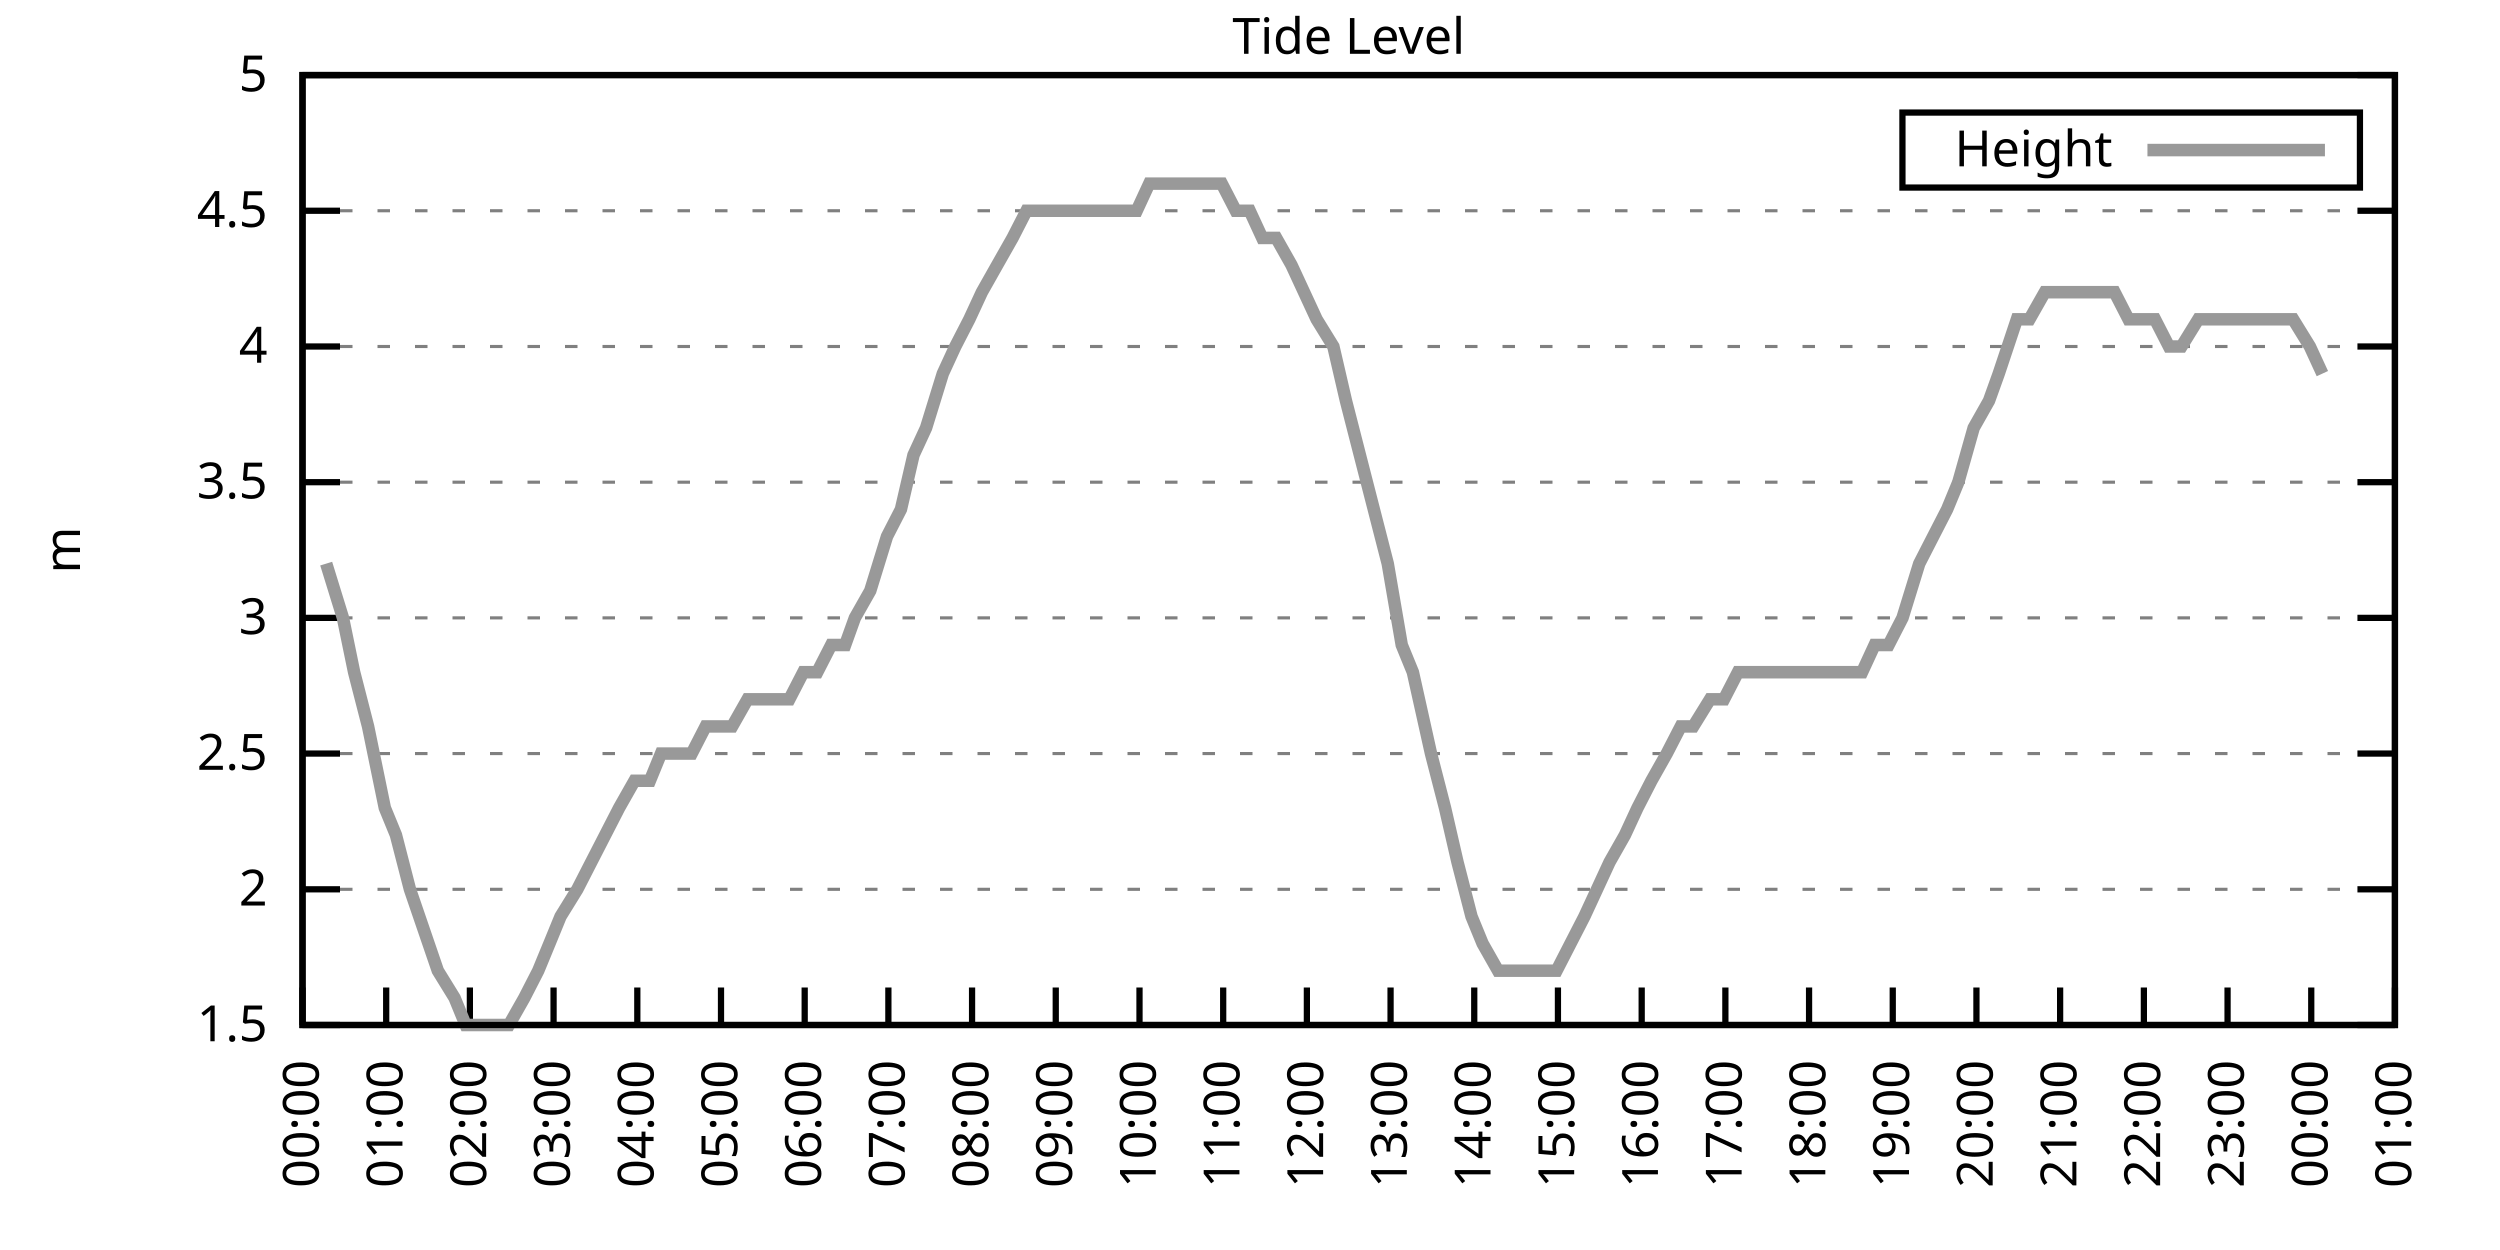
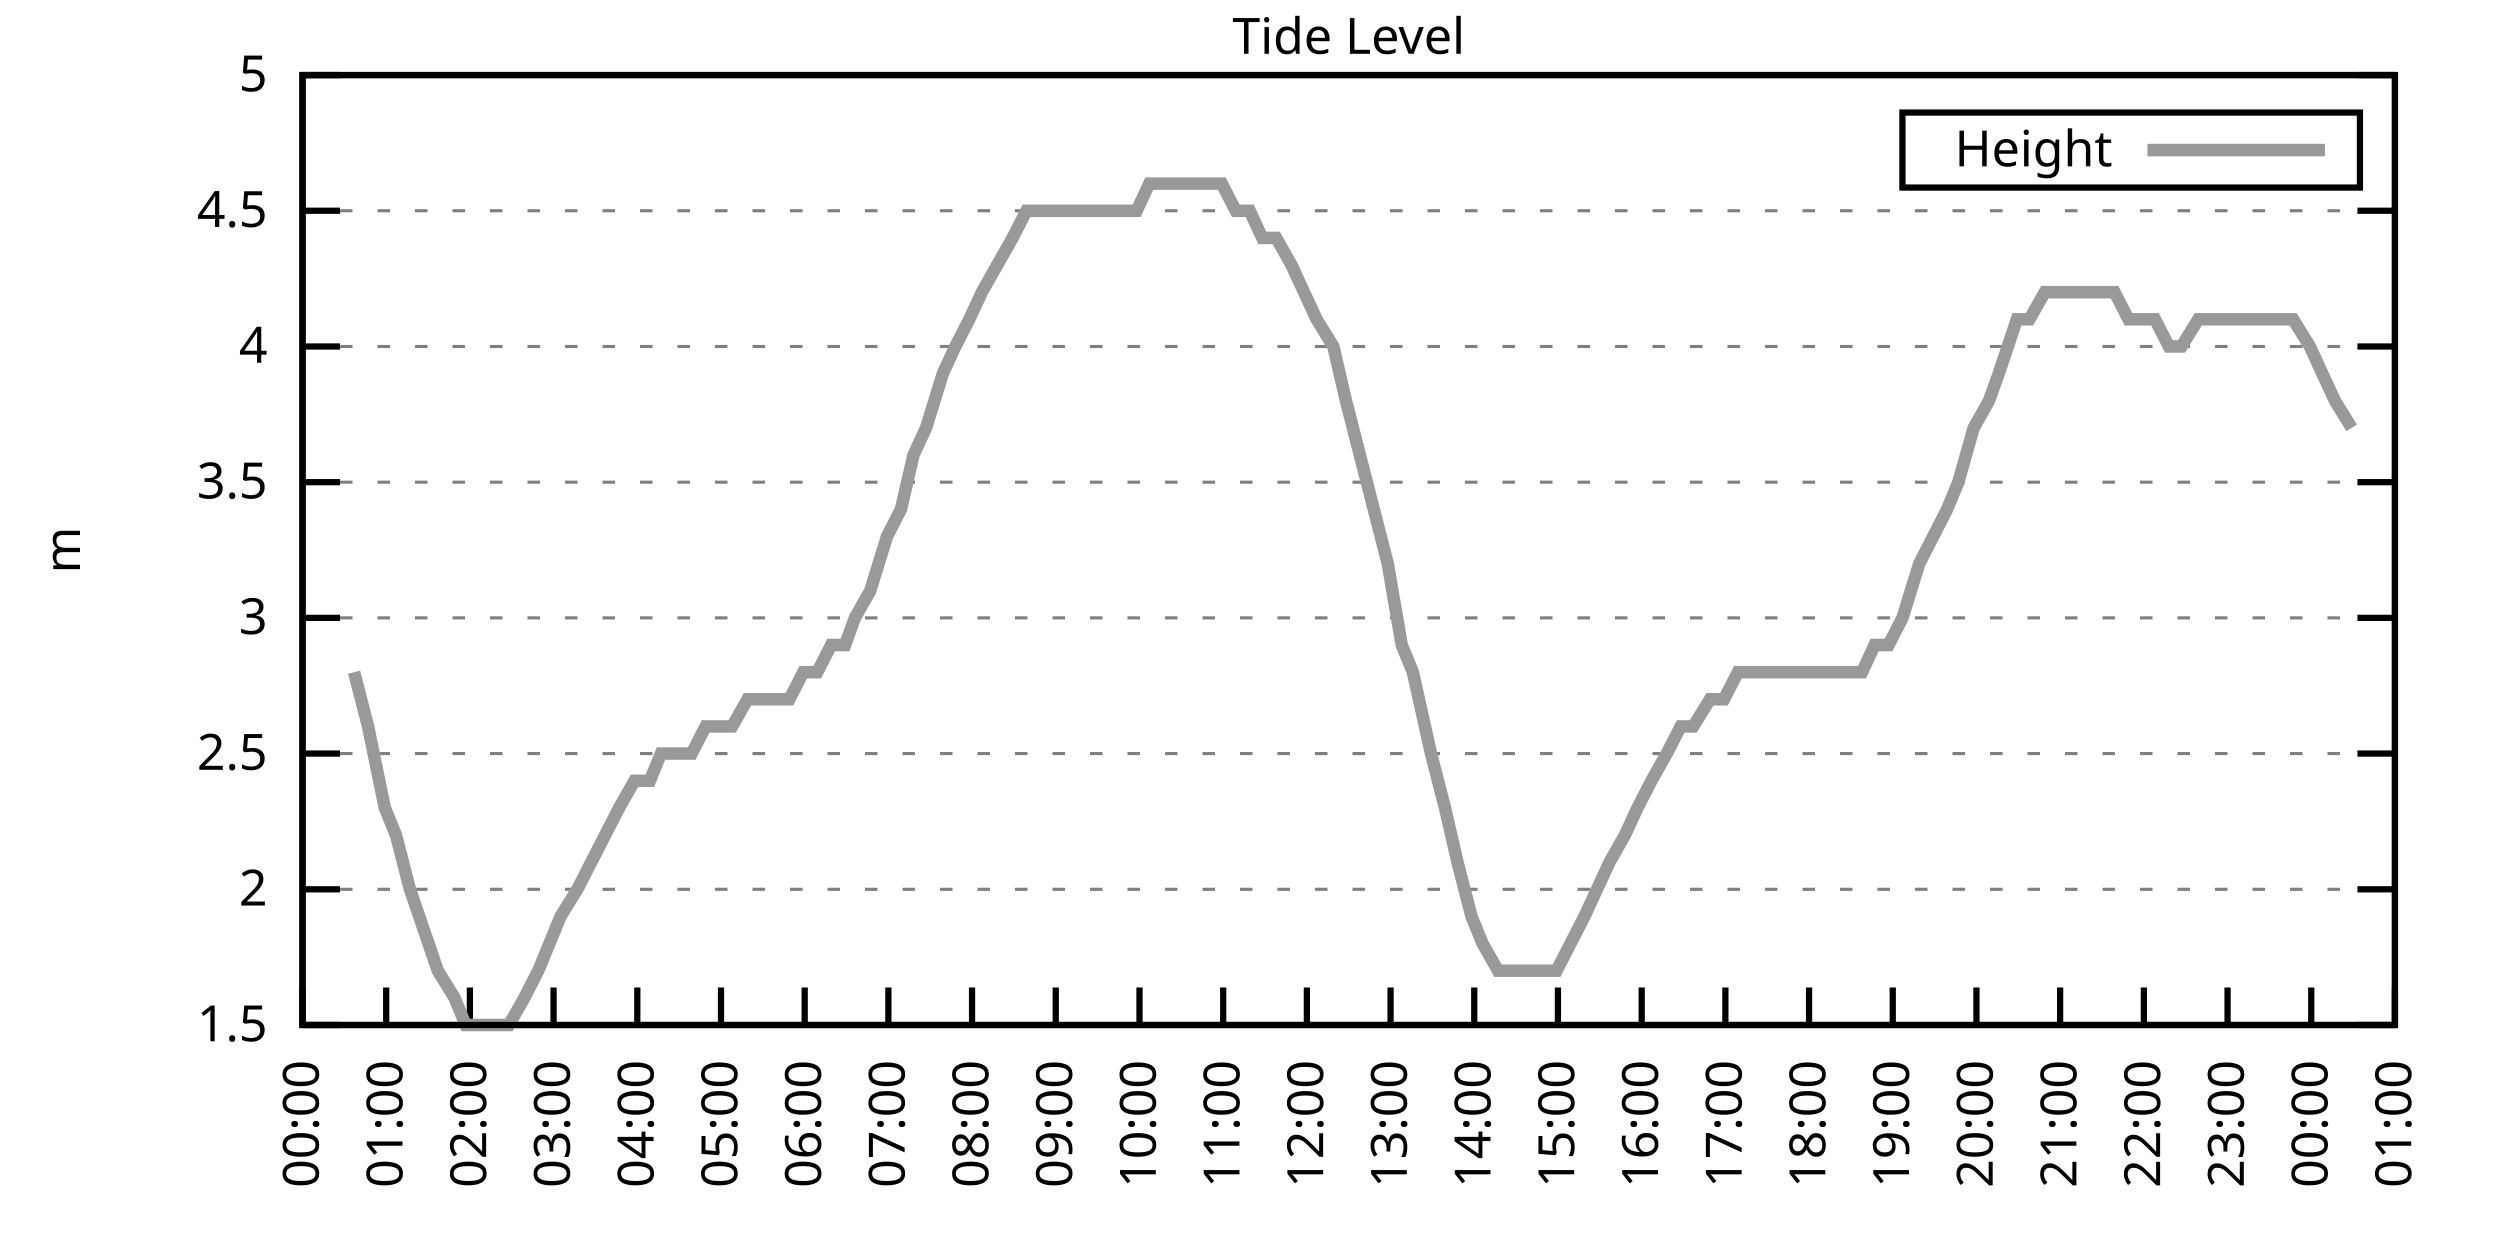
<svg xmlns="http://www.w3.org/2000/svg" xmlns:xlink="http://www.w3.org/1999/xlink" width="400" height="200" viewBox="0 0 400 200">
  <g id="gnuplot_canvas">
    <rect x="0" y="0" width="400" height="200" fill="none" />
    <defs>
      <circle id="gpDot" r="0.5" stroke-width="0.5" stroke="currentColor" />
      <path id="gpPt0" stroke-width="0.333" stroke="currentColor" d="M-1,0 h2 M0,-1 v2" />
      <path id="gpPt1" stroke-width="0.333" stroke="currentColor" d="M-1,-1 L1,1 M1,-1 L-1,1" />
      <path id="gpPt2" stroke-width="0.333" stroke="currentColor" d="M-1,0 L1,0 M0,-1 L0,1 M-1,-1 L1,1 M-1,1 L1,-1" />
      <rect id="gpPt3" stroke-width="0.333" stroke="currentColor" x="-1" y="-1" width="2" height="2" />
      <rect id="gpPt4" stroke-width="0.333" stroke="currentColor" fill="currentColor" x="-1" y="-1" width="2" height="2" />
      <circle id="gpPt5" stroke-width="0.333" stroke="currentColor" cx="0" cy="0" r="1" />
      <use xlink:href="#gpPt5" id="gpPt6" fill="currentColor" stroke="none" />
      <path id="gpPt7" stroke-width="0.333" stroke="currentColor" d="M0,-1.33 L-1.33,0.67 L1.33,0.67 z" />
      <use xlink:href="#gpPt7" id="gpPt8" fill="currentColor" stroke="none" />
      <use xlink:href="#gpPt7" id="gpPt9" stroke="currentColor" transform="rotate(180)" />
      <use xlink:href="#gpPt9" id="gpPt10" fill="currentColor" stroke="none" />
      <use xlink:href="#gpPt3" id="gpPt11" stroke="currentColor" transform="rotate(45)" />
      <use xlink:href="#gpPt11" id="gpPt12" fill="currentColor" stroke="none" />
      <path id="gpPt13" stroke-width="0.333" stroke="currentColor" d="M0,1.330 L1.265,0.411 L0.782,-1.067 L-0.782,-1.076 L-1.265,0.411 z" />
      <use xlink:href="#gpPt13" id="gpPt14" fill="currentColor" stroke="none" />
      <filter id="textbox" filterUnits="objectBoundingBox" x="0" y="0" height="1" width="1">
        <feFlood flood-color="white" flood-opacity="1" result="bgnd" />
        <feComposite in="SourceGraphic" in2="bgnd" operator="atop" />
      </filter>
      <filter id="greybox" filterUnits="objectBoundingBox" x="0" y="0" height="1" width="1">
        <feFlood flood-color="lightgrey" flood-opacity="1" result="grey" />
        <feComposite in="SourceGraphic" in2="grey" operator="atop" />
      </filter>
    </defs>
    <g fill="none" color="white" stroke="currentColor" stroke-width="1.00" stroke-linecap="butt" stroke-linejoin="miter">
</g>
    <g fill="none" color="black" stroke="currentColor" stroke-width="1.00" stroke-linecap="butt" stroke-linejoin="miter">
      <g stroke="none" shape-rendering="crispEdges">
        <polygon fill="rgb(255, 255, 255)" points="48.40,164.00 383.18,164.00 383.18,12.02 48.40,12.02 " />
      </g>
    </g>
    <g fill="none" color="black" stroke="currentColor" stroke-width="1.00" stroke-linecap="butt" stroke-linejoin="miter">
</g>
    <g fill="none" color="black" stroke="black" stroke-width="0.50" stroke-linecap="butt" stroke-linejoin="miter">
</g>
    <g fill="none" color="gray" stroke="currentColor" stroke-width="0.50" stroke-linecap="butt" stroke-linejoin="miter">
      <path stroke="gray" stroke-dasharray="2,4" class="gridline" d="M48.40,164.00 L383.19,164.00  " />
    </g>
    <g fill="none" color="gray" stroke="gray" stroke-width="1.00" stroke-linecap="butt" stroke-linejoin="miter">
</g>
    <g fill="none" color="black" stroke="currentColor" stroke-width="1.00" stroke-linecap="butt" stroke-linejoin="miter">
      <path stroke="black" d="M48.40,164.00 L54.40,164.00 M383.19,164.00 L377.19,164.00  " />
      <g transform="translate(42.80,166.60)" stroke="none" fill="black" font-family="Sans" font-size="8.00" text-anchor="end">
        <text>
          <tspan font-family="Sans"> 1.5</tspan>
        </text>
      </g>
    </g>
    <g fill="none" color="black" stroke="currentColor" stroke-width="1.00" stroke-linecap="butt" stroke-linejoin="miter">
</g>
    <g fill="none" color="black" stroke="black" stroke-width="0.50" stroke-linecap="butt" stroke-linejoin="miter">
</g>
    <g fill="none" color="gray" stroke="currentColor" stroke-width="0.50" stroke-linecap="butt" stroke-linejoin="miter">
      <path stroke="gray" stroke-dasharray="2,4" class="gridline" d="M48.40,142.29 L383.19,142.29  " />
    </g>
    <g fill="none" color="gray" stroke="gray" stroke-width="1.00" stroke-linecap="butt" stroke-linejoin="miter">
</g>
    <g fill="none" color="black" stroke="currentColor" stroke-width="1.00" stroke-linecap="butt" stroke-linejoin="miter">
      <path stroke="black" d="M48.40,142.29 L54.40,142.29 M383.19,142.29 L377.19,142.29  " />
      <g transform="translate(42.80,144.89)" stroke="none" fill="black" font-family="Sans" font-size="8.00" text-anchor="end">
        <text>
          <tspan font-family="Sans"> 2</tspan>
        </text>
      </g>
    </g>
    <g fill="none" color="black" stroke="currentColor" stroke-width="1.00" stroke-linecap="butt" stroke-linejoin="miter">
</g>
    <g fill="none" color="black" stroke="black" stroke-width="0.50" stroke-linecap="butt" stroke-linejoin="miter">
</g>
    <g fill="none" color="gray" stroke="currentColor" stroke-width="0.50" stroke-linecap="butt" stroke-linejoin="miter">
      <path stroke="gray" stroke-dasharray="2,4" class="gridline" d="M48.40,120.57 L383.19,120.57  " />
    </g>
    <g fill="none" color="gray" stroke="gray" stroke-width="1.00" stroke-linecap="butt" stroke-linejoin="miter">
</g>
    <g fill="none" color="black" stroke="currentColor" stroke-width="1.00" stroke-linecap="butt" stroke-linejoin="miter">
      <path stroke="black" d="M48.40,120.57 L54.40,120.57 M383.19,120.57 L377.19,120.57  " />
      <g transform="translate(42.80,123.17)" stroke="none" fill="black" font-family="Sans" font-size="8.00" text-anchor="end">
        <text>
          <tspan font-family="Sans"> 2.5</tspan>
        </text>
      </g>
    </g>
    <g fill="none" color="black" stroke="currentColor" stroke-width="1.00" stroke-linecap="butt" stroke-linejoin="miter">
</g>
    <g fill="none" color="black" stroke="black" stroke-width="0.50" stroke-linecap="butt" stroke-linejoin="miter">
</g>
    <g fill="none" color="gray" stroke="currentColor" stroke-width="0.50" stroke-linecap="butt" stroke-linejoin="miter">
      <path stroke="gray" stroke-dasharray="2,4" class="gridline" d="M48.40,98.86 L383.19,98.86  " />
    </g>
    <g fill="none" color="gray" stroke="gray" stroke-width="1.00" stroke-linecap="butt" stroke-linejoin="miter">
</g>
    <g fill="none" color="black" stroke="currentColor" stroke-width="1.00" stroke-linecap="butt" stroke-linejoin="miter">
      <path stroke="black" d="M48.40,98.86 L54.40,98.86 M383.19,98.86 L377.19,98.86  " />
      <g transform="translate(42.80,101.46)" stroke="none" fill="black" font-family="Sans" font-size="8.00" text-anchor="end">
        <text>
          <tspan font-family="Sans"> 3</tspan>
        </text>
      </g>
    </g>
    <g fill="none" color="black" stroke="currentColor" stroke-width="1.00" stroke-linecap="butt" stroke-linejoin="miter">
</g>
    <g fill="none" color="black" stroke="black" stroke-width="0.50" stroke-linecap="butt" stroke-linejoin="miter">
</g>
    <g fill="none" color="gray" stroke="currentColor" stroke-width="0.50" stroke-linecap="butt" stroke-linejoin="miter">
      <path stroke="gray" stroke-dasharray="2,4" class="gridline" d="M48.40,77.15 L383.19,77.15  " />
    </g>
    <g fill="none" color="gray" stroke="gray" stroke-width="1.00" stroke-linecap="butt" stroke-linejoin="miter">
</g>
    <g fill="none" color="black" stroke="currentColor" stroke-width="1.00" stroke-linecap="butt" stroke-linejoin="miter">
      <path stroke="black" d="M48.40,77.15 L54.40,77.15 M383.19,77.15 L377.19,77.15  " />
      <g transform="translate(42.80,79.75)" stroke="none" fill="black" font-family="Sans" font-size="8.00" text-anchor="end">
        <text>
          <tspan font-family="Sans"> 3.5</tspan>
        </text>
      </g>
    </g>
    <g fill="none" color="black" stroke="currentColor" stroke-width="1.00" stroke-linecap="butt" stroke-linejoin="miter">
</g>
    <g fill="none" color="black" stroke="black" stroke-width="0.50" stroke-linecap="butt" stroke-linejoin="miter">
</g>
    <g fill="none" color="gray" stroke="currentColor" stroke-width="0.50" stroke-linecap="butt" stroke-linejoin="miter">
      <path stroke="gray" stroke-dasharray="2,4" class="gridline" d="M48.40,55.44 L383.19,55.44  " />
    </g>
    <g fill="none" color="gray" stroke="gray" stroke-width="1.00" stroke-linecap="butt" stroke-linejoin="miter">
</g>
    <g fill="none" color="black" stroke="currentColor" stroke-width="1.00" stroke-linecap="butt" stroke-linejoin="miter">
      <path stroke="black" d="M48.40,55.44 L54.40,55.44 M383.19,55.44 L377.19,55.44  " />
      <g transform="translate(42.80,58.04)" stroke="none" fill="black" font-family="Sans" font-size="8.00" text-anchor="end">
        <text>
          <tspan font-family="Sans"> 4</tspan>
        </text>
      </g>
    </g>
    <g fill="none" color="black" stroke="currentColor" stroke-width="1.00" stroke-linecap="butt" stroke-linejoin="miter">
</g>
    <g fill="none" color="black" stroke="black" stroke-width="0.50" stroke-linecap="butt" stroke-linejoin="miter">
</g>
    <g fill="none" color="gray" stroke="currentColor" stroke-width="0.50" stroke-linecap="butt" stroke-linejoin="miter">
      <path stroke="gray" stroke-dasharray="2,4" class="gridline" d="M48.40,33.72 L383.19,33.72  " />
    </g>
    <g fill="none" color="gray" stroke="gray" stroke-width="1.00" stroke-linecap="butt" stroke-linejoin="miter">
</g>
    <g fill="none" color="black" stroke="currentColor" stroke-width="1.00" stroke-linecap="butt" stroke-linejoin="miter">
      <path stroke="black" d="M48.40,33.72 L54.40,33.72 M383.19,33.72 L377.19,33.72  " />
      <g transform="translate(42.80,36.32)" stroke="none" fill="black" font-family="Sans" font-size="8.00" text-anchor="end">
        <text>
          <tspan font-family="Sans"> 4.5</tspan>
        </text>
      </g>
    </g>
    <g fill="none" color="black" stroke="currentColor" stroke-width="1.00" stroke-linecap="butt" stroke-linejoin="miter">
</g>
    <g fill="none" color="black" stroke="black" stroke-width="0.50" stroke-linecap="butt" stroke-linejoin="miter">
</g>
    <g fill="none" color="gray" stroke="currentColor" stroke-width="0.50" stroke-linecap="butt" stroke-linejoin="miter">
      <path stroke="gray" stroke-dasharray="2,4" class="gridline" d="M48.40,12.01 L383.19,12.01  " />
    </g>
    <g fill="none" color="gray" stroke="gray" stroke-width="1.00" stroke-linecap="butt" stroke-linejoin="miter">
</g>
    <g fill="none" color="black" stroke="currentColor" stroke-width="1.00" stroke-linecap="butt" stroke-linejoin="miter">
      <path stroke="black" d="M48.40,12.01 L54.40,12.01 M383.19,12.01 L377.19,12.01  " />
      <g transform="translate(42.80,14.61)" stroke="none" fill="black" font-family="Sans" font-size="8.00" text-anchor="end">
        <text>
          <tspan font-family="Sans"> 5</tspan>
        </text>
      </g>
    </g>
    <g fill="none" color="black" stroke="currentColor" stroke-width="1.00" stroke-linecap="butt" stroke-linejoin="miter">
      <path stroke="black" d="M48.40,164.00 L48.40,158.00  " />
      <g transform="translate(51.00,169.60) rotate(270.00)" stroke="none" fill="black" font-family="Sans" font-size="8.00" text-anchor="end">
        <text>
          <tspan font-family="Sans">00:00</tspan>
        </text>
      </g>
    </g>
    <g fill="none" color="black" stroke="currentColor" stroke-width="1.00" stroke-linecap="butt" stroke-linejoin="miter">
      <path stroke="black" d="M61.79,164.00 L61.79,158.00  " />
      <g transform="translate(64.39,169.60) rotate(270.00)" stroke="none" fill="black" font-family="Sans" font-size="8.00" text-anchor="end">
        <text>
          <tspan font-family="Sans">01:00</tspan>
        </text>
      </g>
    </g>
    <g fill="none" color="black" stroke="currentColor" stroke-width="1.00" stroke-linecap="butt" stroke-linejoin="miter">
      <path stroke="black" d="M75.18,164.00 L75.18,158.00  " />
      <g transform="translate(77.78,169.60) rotate(270.00)" stroke="none" fill="black" font-family="Sans" font-size="8.00" text-anchor="end">
        <text>
          <tspan font-family="Sans">02:00</tspan>
        </text>
      </g>
    </g>
    <g fill="none" color="black" stroke="currentColor" stroke-width="1.00" stroke-linecap="butt" stroke-linejoin="miter">
      <path stroke="black" d="M88.57,164.00 L88.57,158.00  " />
      <g transform="translate(91.17,169.60) rotate(270.00)" stroke="none" fill="black" font-family="Sans" font-size="8.00" text-anchor="end">
        <text>
          <tspan font-family="Sans">03:00</tspan>
        </text>
      </g>
    </g>
    <g fill="none" color="black" stroke="currentColor" stroke-width="1.00" stroke-linecap="butt" stroke-linejoin="miter">
      <path stroke="black" d="M101.97,164.00 L101.97,158.00  " />
      <g transform="translate(104.57,169.60) rotate(270.00)" stroke="none" fill="black" font-family="Sans" font-size="8.00" text-anchor="end">
        <text>
          <tspan font-family="Sans">04:00</tspan>
        </text>
      </g>
    </g>
    <g fill="none" color="black" stroke="currentColor" stroke-width="1.00" stroke-linecap="butt" stroke-linejoin="miter">
      <path stroke="black" d="M115.36,164.00 L115.36,158.00  " />
      <g transform="translate(117.96,169.60) rotate(270.00)" stroke="none" fill="black" font-family="Sans" font-size="8.00" text-anchor="end">
        <text>
          <tspan font-family="Sans">05:00</tspan>
        </text>
      </g>
    </g>
    <g fill="none" color="black" stroke="currentColor" stroke-width="1.00" stroke-linecap="butt" stroke-linejoin="miter">
      <path stroke="black" d="M128.75,164.00 L128.75,158.00  " />
      <g transform="translate(131.35,169.60) rotate(270.00)" stroke="none" fill="black" font-family="Sans" font-size="8.00" text-anchor="end">
        <text>
          <tspan font-family="Sans">06:00</tspan>
        </text>
      </g>
    </g>
    <g fill="none" color="black" stroke="currentColor" stroke-width="1.00" stroke-linecap="butt" stroke-linejoin="miter">
      <path stroke="black" d="M142.14,164.00 L142.14,158.00  " />
      <g transform="translate(144.74,169.60) rotate(270.00)" stroke="none" fill="black" font-family="Sans" font-size="8.00" text-anchor="end">
        <text>
          <tspan font-family="Sans">07:00</tspan>
        </text>
      </g>
    </g>
    <g fill="none" color="black" stroke="currentColor" stroke-width="1.00" stroke-linecap="butt" stroke-linejoin="miter">
      <path stroke="black" d="M155.53,164.00 L155.53,158.00  " />
      <g transform="translate(158.13,169.60) rotate(270.00)" stroke="none" fill="black" font-family="Sans" font-size="8.00" text-anchor="end">
        <text>
          <tspan font-family="Sans">08:00</tspan>
        </text>
      </g>
    </g>
    <g fill="none" color="black" stroke="currentColor" stroke-width="1.00" stroke-linecap="butt" stroke-linejoin="miter">
      <path stroke="black" d="M168.92,164.00 L168.92,158.00  " />
      <g transform="translate(171.52,169.60) rotate(270.00)" stroke="none" fill="black" font-family="Sans" font-size="8.00" text-anchor="end">
        <text>
          <tspan font-family="Sans">09:00</tspan>
        </text>
      </g>
    </g>
    <g fill="none" color="black" stroke="currentColor" stroke-width="1.00" stroke-linecap="butt" stroke-linejoin="miter">
      <path stroke="black" d="M182.32,164.00 L182.32,158.00  " />
      <g transform="translate(184.92,169.60) rotate(270.00)" stroke="none" fill="black" font-family="Sans" font-size="8.00" text-anchor="end">
        <text>
          <tspan font-family="Sans">10:00</tspan>
        </text>
      </g>
    </g>
    <g fill="none" color="black" stroke="currentColor" stroke-width="1.00" stroke-linecap="butt" stroke-linejoin="miter">
      <path stroke="black" d="M195.71,164.00 L195.71,158.00  " />
      <g transform="translate(198.31,169.60) rotate(270.00)" stroke="none" fill="black" font-family="Sans" font-size="8.00" text-anchor="end">
        <text>
          <tspan font-family="Sans">11:00</tspan>
        </text>
      </g>
    </g>
    <g fill="none" color="black" stroke="currentColor" stroke-width="1.00" stroke-linecap="butt" stroke-linejoin="miter">
      <path stroke="black" d="M209.10,164.00 L209.10,158.00  " />
      <g transform="translate(211.70,169.60) rotate(270.00)" stroke="none" fill="black" font-family="Sans" font-size="8.00" text-anchor="end">
        <text>
          <tspan font-family="Sans">12:00</tspan>
        </text>
      </g>
    </g>
    <g fill="none" color="black" stroke="currentColor" stroke-width="1.00" stroke-linecap="butt" stroke-linejoin="miter">
      <path stroke="black" d="M222.49,164.00 L222.49,158.00  " />
      <g transform="translate(225.09,169.60) rotate(270.00)" stroke="none" fill="black" font-family="Sans" font-size="8.00" text-anchor="end">
        <text>
          <tspan font-family="Sans">13:00</tspan>
        </text>
      </g>
    </g>
    <g fill="none" color="black" stroke="currentColor" stroke-width="1.00" stroke-linecap="butt" stroke-linejoin="miter">
      <path stroke="black" d="M235.88,164.00 L235.88,158.00  " />
      <g transform="translate(238.48,169.60) rotate(270.00)" stroke="none" fill="black" font-family="Sans" font-size="8.00" text-anchor="end">
        <text>
          <tspan font-family="Sans">14:00</tspan>
        </text>
      </g>
    </g>
    <g fill="none" color="black" stroke="currentColor" stroke-width="1.00" stroke-linecap="butt" stroke-linejoin="miter">
      <path stroke="black" d="M249.27,164.00 L249.27,158.00  " />
      <g transform="translate(251.87,169.60) rotate(270.00)" stroke="none" fill="black" font-family="Sans" font-size="8.00" text-anchor="end">
        <text>
          <tspan font-family="Sans">15:00</tspan>
        </text>
      </g>
    </g>
    <g fill="none" color="black" stroke="currentColor" stroke-width="1.00" stroke-linecap="butt" stroke-linejoin="miter">
      <path stroke="black" d="M262.67,164.00 L262.67,158.00  " />
      <g transform="translate(265.27,169.60) rotate(270.00)" stroke="none" fill="black" font-family="Sans" font-size="8.00" text-anchor="end">
        <text>
          <tspan font-family="Sans">16:00</tspan>
        </text>
      </g>
    </g>
    <g fill="none" color="black" stroke="currentColor" stroke-width="1.00" stroke-linecap="butt" stroke-linejoin="miter">
      <path stroke="black" d="M276.06,164.00 L276.06,158.00  " />
      <g transform="translate(278.66,169.60) rotate(270.00)" stroke="none" fill="black" font-family="Sans" font-size="8.00" text-anchor="end">
        <text>
          <tspan font-family="Sans">17:00</tspan>
        </text>
      </g>
    </g>
    <g fill="none" color="black" stroke="currentColor" stroke-width="1.00" stroke-linecap="butt" stroke-linejoin="miter">
      <path stroke="black" d="M289.45,164.00 L289.45,158.00  " />
      <g transform="translate(292.05,169.60) rotate(270.00)" stroke="none" fill="black" font-family="Sans" font-size="8.00" text-anchor="end">
        <text>
          <tspan font-family="Sans">18:00</tspan>
        </text>
      </g>
    </g>
    <g fill="none" color="black" stroke="currentColor" stroke-width="1.00" stroke-linecap="butt" stroke-linejoin="miter">
      <path stroke="black" d="M302.84,164.00 L302.84,158.00  " />
      <g transform="translate(305.44,169.60) rotate(270.00)" stroke="none" fill="black" font-family="Sans" font-size="8.00" text-anchor="end">
        <text>
          <tspan font-family="Sans">19:00</tspan>
        </text>
      </g>
    </g>
    <g fill="none" color="black" stroke="currentColor" stroke-width="1.00" stroke-linecap="butt" stroke-linejoin="miter">
      <path stroke="black" d="M316.23,164.00 L316.23,158.00  " />
      <g transform="translate(318.83,169.60) rotate(270.00)" stroke="none" fill="black" font-family="Sans" font-size="8.00" text-anchor="end">
        <text>
          <tspan font-family="Sans">20:00</tspan>
        </text>
      </g>
    </g>
    <g fill="none" color="black" stroke="currentColor" stroke-width="1.00" stroke-linecap="butt" stroke-linejoin="miter">
      <path stroke="black" d="M329.62,164.00 L329.62,158.00  " />
      <g transform="translate(332.22,169.60) rotate(270.00)" stroke="none" fill="black" font-family="Sans" font-size="8.00" text-anchor="end">
        <text>
          <tspan font-family="Sans">21:00</tspan>
        </text>
      </g>
    </g>
    <g fill="none" color="black" stroke="currentColor" stroke-width="1.00" stroke-linecap="butt" stroke-linejoin="miter">
      <path stroke="black" d="M343.02,164.00 L343.02,158.00  " />
      <g transform="translate(345.62,169.60) rotate(270.00)" stroke="none" fill="black" font-family="Sans" font-size="8.00" text-anchor="end">
        <text>
          <tspan font-family="Sans">22:00</tspan>
        </text>
      </g>
    </g>
    <g fill="none" color="black" stroke="currentColor" stroke-width="1.00" stroke-linecap="butt" stroke-linejoin="miter">
      <path stroke="black" d="M356.41,164.00 L356.41,158.00  " />
      <g transform="translate(359.01,169.60) rotate(270.00)" stroke="none" fill="black" font-family="Sans" font-size="8.00" text-anchor="end">
        <text>
          <tspan font-family="Sans">23:00</tspan>
        </text>
      </g>
    </g>
    <g fill="none" color="black" stroke="currentColor" stroke-width="1.00" stroke-linecap="butt" stroke-linejoin="miter">
      <path stroke="black" d="M369.80,164.00 L369.80,158.00  " />
      <g transform="translate(372.40,169.60) rotate(270.00)" stroke="none" fill="black" font-family="Sans" font-size="8.00" text-anchor="end">
        <text>
          <tspan font-family="Sans">00:00</tspan>
        </text>
      </g>
    </g>
    <g fill="none" color="black" stroke="currentColor" stroke-width="1.00" stroke-linecap="butt" stroke-linejoin="miter">
      <path stroke="black" d="M383.19,164.00 L383.19,158.00  " />
      <g transform="translate(385.79,169.60) rotate(270.00)" stroke="none" fill="black" font-family="Sans" font-size="8.00" text-anchor="end">
        <text>
          <tspan font-family="Sans">01:00</tspan>
        </text>
      </g>
    </g>
    <g fill="none" color="black" stroke="currentColor" stroke-width="1.00" stroke-linecap="butt" stroke-linejoin="miter">
</g>
    <g fill="none" color="black" stroke="currentColor" stroke-width="1.00" stroke-linecap="butt" stroke-linejoin="miter">
      <path stroke="black" d="M48.40,12.01 L48.40,164.00 L383.19,164.00 L383.19,12.01 L48.40,12.01 Z  " />
    </g>
    <g fill="none" color="black" stroke="currentColor" stroke-width="1.00" stroke-linecap="butt" stroke-linejoin="miter">
</g>
    <g fill="none" color="black" stroke="currentColor" stroke-width="1.00" stroke-linecap="butt" stroke-linejoin="miter">
      <path stroke="black" d="M304.39,30.01 L304.39,18.01 L377.59,18.01 L377.59,30.01 L304.39,30.01 Z  " />
    </g>
    <g id="Tide_level_plot_1">
      <g fill="none" color="white" stroke="black" stroke-width="2.00" stroke-linecap="butt" stroke-linejoin="miter">
</g>
      <g fill="none" color="black" stroke="currentColor" stroke-width="2.00" stroke-linecap="butt" stroke-linejoin="miter">
        <g transform="translate(337.99,26.61)" stroke="none" fill="black" font-family="Sans" font-size="8.00" text-anchor="end">
          <text>
            <tspan font-family="Sans">Height</tspan>
          </text>
        </g>
      </g>
      <g fill="none" color="black" stroke="currentColor" stroke-width="2.00" stroke-linecap="butt" stroke-linejoin="miter">
-         <path stroke="rgb(153, 153, 153)" d="M343.59,24.01 L371.99,24.01 M52.19,90.18 L54.87,98.86 L56.66,107.55 L58.89,116.23 L61.57,129.26 L63.35,133.60   L65.59,142.29 L70.05,155.31 L72.73,159.66 L74.51,164.00 L77.19,164.00 L79.20,164.00 L81.43,164.00 L83.89,159.66   L86.12,155.31 L87.91,150.97 L89.69,146.63 L92.37,142.29 L94.60,137.94 L96.83,133.60 L99.06,129.26 L101.52,124.92   L103.98,124.92 L105.76,120.57 L108.22,120.57 L110.67,120.57 L112.90,116.23 L114.47,116.23 L117.14,116.23 L119.60,111.89   L121.38,111.89 L123.62,111.89 L126.29,111.89 L128.53,107.55 L130.76,107.55 L132.99,103.20 L135.22,103.20 L136.78,98.86   L139.24,94.52 L141.92,85.83 L144.15,81.49 L146.16,72.81 L148.17,68.46 L150.85,59.78 L152.85,55.44 L155.09,51.09   L157.10,46.75 L159.55,42.41 L162.01,38.07 L164.24,33.72 L165.80,33.72 L168.70,33.72 L170.93,33.72 L173.17,33.72   L175.40,33.72 L177.41,33.72 L179.64,33.72 L181.87,33.72 L183.88,29.38 L186.56,29.38 L188.79,29.38 L190.80,29.38   L193.25,29.38 L195.48,29.38 L197.72,33.72 L199.95,33.72 L201.96,38.07 L204.19,38.07 L206.64,42.41 L208.65,46.75   L210.66,51.09 L213.34,55.44 L215.35,64.12 L217.58,72.81 L219.81,81.49 L222.04,90.18 L224.28,103.20 L226.06,107.55   L228.96,120.57 L231.20,129.26 L233.20,137.94 L235.44,146.63 L237.22,150.97 L239.68,155.31 L242.36,155.31 L244.36,155.31   L246.37,155.31 L249.05,155.31 L251.28,150.97 L253.51,146.63 L255.52,142.29 L257.53,137.94 L259.99,133.60 L262.00,129.26   L264.23,124.92 L266.68,120.57 L268.92,116.23 L270.92,116.23 L273.60,111.89 L275.83,111.89 L278.07,107.55 L280.30,107.55   L282.53,107.55 L284.76,107.55 L286.77,107.55 L289.23,107.55 L291.46,107.55 L293.24,107.55 L295.92,107.55 L297.93,107.55   L299.94,103.20 L302.17,103.20 L304.40,98.86 L307.08,90.18 L309.31,85.83 L311.54,81.49 L313.33,77.15 L315.79,68.46   L318.24,64.12 L319.80,59.78 L322.70,51.09 L324.71,51.09 L327.17,46.75 L329.18,46.75 L331.19,46.75 L333.42,46.75   L336.10,46.75 L338.33,46.75 L340.56,51.09 L342.57,51.09 L344.80,51.09 L347.03,55.44 L349.04,55.44 L351.72,51.09   L353.51,51.09 L355.74,51.09 L358.42,51.09 L360.65,51.09 L362.88,51.09 L364.89,51.09 L366.90,51.09 L369.58,55.44   L371.58,59.78  " />
+         <path stroke="rgb(153, 153, 153)" d="M343.59,24.01 L371.99,24.01 M56.66,107.55 L58.89,116.23 L61.57,129.26 L63.35,133.60 L65.59,142.29 L70.05,155.31   L72.73,159.66 L74.51,164.00 L77.19,164.00 L79.20,164.00 L81.43,164.00 L83.89,159.66 L86.12,155.31 L87.91,150.97   L89.69,146.63 L92.37,142.29 L94.60,137.94 L96.83,133.60 L99.06,129.26 L101.52,124.92 L103.98,124.92 L105.76,120.57   L108.22,120.57 L110.67,120.57 L112.90,116.23 L114.47,116.23 L117.14,116.23 L119.60,111.89 L121.38,111.89 L123.62,111.89   L126.29,111.89 L128.53,107.55 L130.76,107.55 L132.99,103.20 L135.22,103.20 L136.78,98.86 L139.24,94.52 L141.92,85.83   L144.15,81.49 L146.16,72.81 L148.17,68.46 L150.85,59.78 L152.85,55.44 L155.09,51.09 L157.10,46.75 L159.55,42.41   L162.01,38.07 L164.24,33.72 L165.80,33.72 L168.70,33.72 L170.93,33.72 L173.17,33.72 L175.40,33.72 L177.41,33.72   L179.64,33.72 L181.87,33.72 L183.88,29.38 L186.56,29.38 L188.79,29.38 L190.80,29.38 L193.25,29.38 L195.48,29.38   L197.72,33.72 L199.95,33.72 L201.96,38.07 L204.19,38.07 L206.64,42.41 L208.65,46.75 L210.66,51.09 L213.34,55.44   L215.35,64.12 L217.58,72.81 L219.81,81.49 L222.04,90.18 L224.28,103.20 L226.06,107.55 L228.96,120.57 L231.20,129.26   L233.20,137.94 L235.44,146.63 L237.22,150.97 L239.68,155.31 L242.36,155.31 L244.36,155.31 L246.37,155.31 L249.05,155.31   L251.28,150.97 L253.51,146.63 L255.52,142.29 L257.53,137.94 L259.99,133.60 L262.00,129.26 L264.23,124.92 L266.68,120.57   L268.92,116.23 L270.92,116.23 L273.60,111.89 L275.83,111.89 L278.07,107.55 L280.30,107.55 L282.53,107.55 L284.76,107.55   L286.77,107.55 L289.23,107.55 L291.46,107.55 L293.24,107.55 L295.92,107.55 L297.93,107.55 L299.94,103.20 L302.17,103.20   L304.40,98.86 L307.08,90.18 L309.31,85.83 L311.54,81.49 L313.33,77.15 L315.79,68.46 L318.24,64.12 L319.80,59.78   L322.70,51.09 L324.71,51.09 L327.17,46.75 L329.18,46.75 L331.19,46.75 L333.42,46.75 L336.10,46.75 L338.33,46.75   L340.56,51.09 L342.57,51.09 L344.80,51.09 L347.03,55.44 L349.04,55.44 L351.72,51.09 L353.51,51.09 L355.74,51.09   L358.42,51.09 L360.65,51.09 L362.88,51.09 L364.89,51.09 L366.90,51.09 L369.58,55.44 L371.58,59.78 L373.59,64.12   L376.27,68.46  " />
      </g>
    </g>
    <g fill="none" color="black" stroke="currentColor" stroke-width="2.00" stroke-linecap="butt" stroke-linejoin="miter">
</g>
    <g fill="none" color="black" stroke="black" stroke-width="1.00" stroke-linecap="butt" stroke-linejoin="miter">
</g>
    <g fill="none" color="black" stroke="currentColor" stroke-width="1.00" stroke-linecap="butt" stroke-linejoin="miter">
      <path stroke="black" d="M48.40,12.01 L48.40,164.00 L383.19,164.00 L383.19,12.01 L48.40,12.01 Z  " />
      <g transform="translate(12.80,88.01) rotate(270.00)" stroke="none" fill="black" font-family="Sans" font-size="8.00" text-anchor="middle">
        <text>
          <tspan font-family="Sans">m</tspan>
        </text>
      </g>
    </g>
    <g fill="none" color="black" stroke="currentColor" stroke-width="1.00" stroke-linecap="butt" stroke-linejoin="miter">
</g>
    <g fill="none" color="black" stroke="currentColor" stroke-width="1.00" stroke-linecap="butt" stroke-linejoin="miter">
      <g transform="translate(215.79,8.61)" stroke="none" fill="black" font-family="Sans" font-size="8.00" text-anchor="middle">
        <text>
          <tspan font-family="Sans">Tide Level</tspan>
        </text>
      </g>
    </g>
    <g fill="none" color="black" stroke="currentColor" stroke-width="1.00" stroke-linecap="butt" stroke-linejoin="miter">
</g>
  </g>
</svg>
